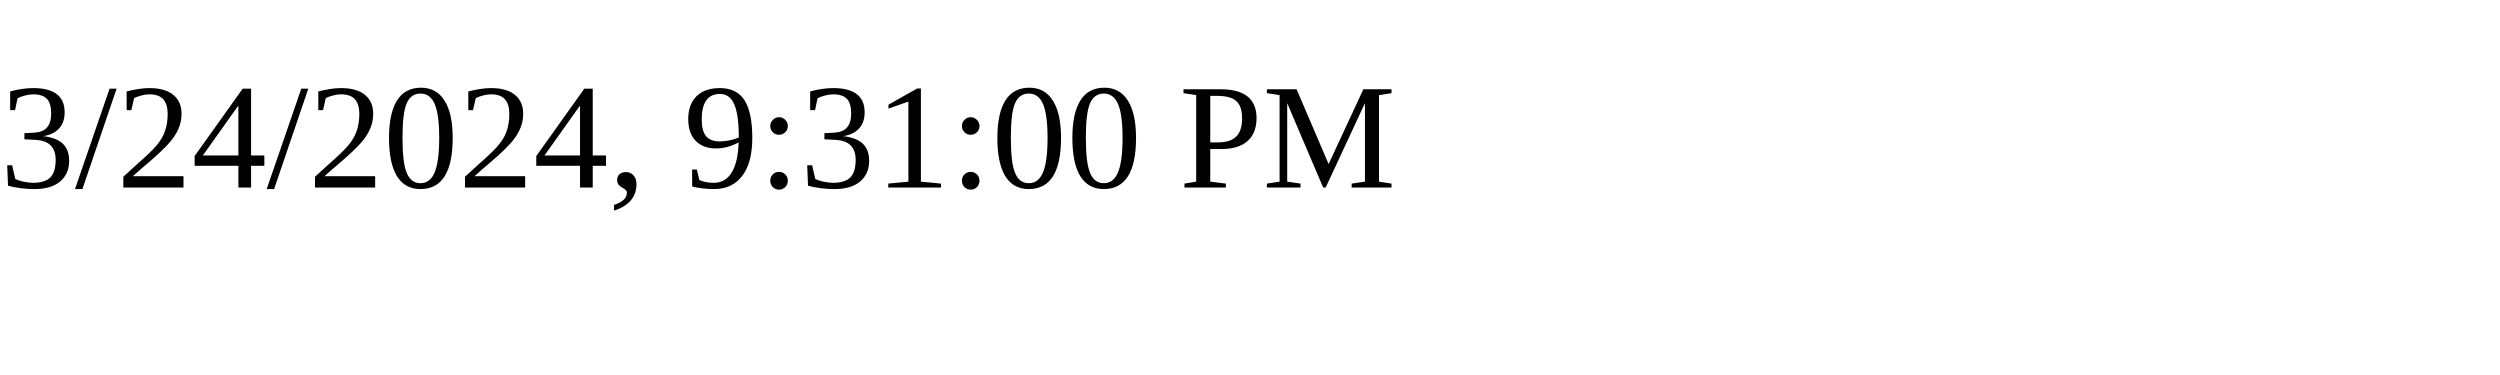
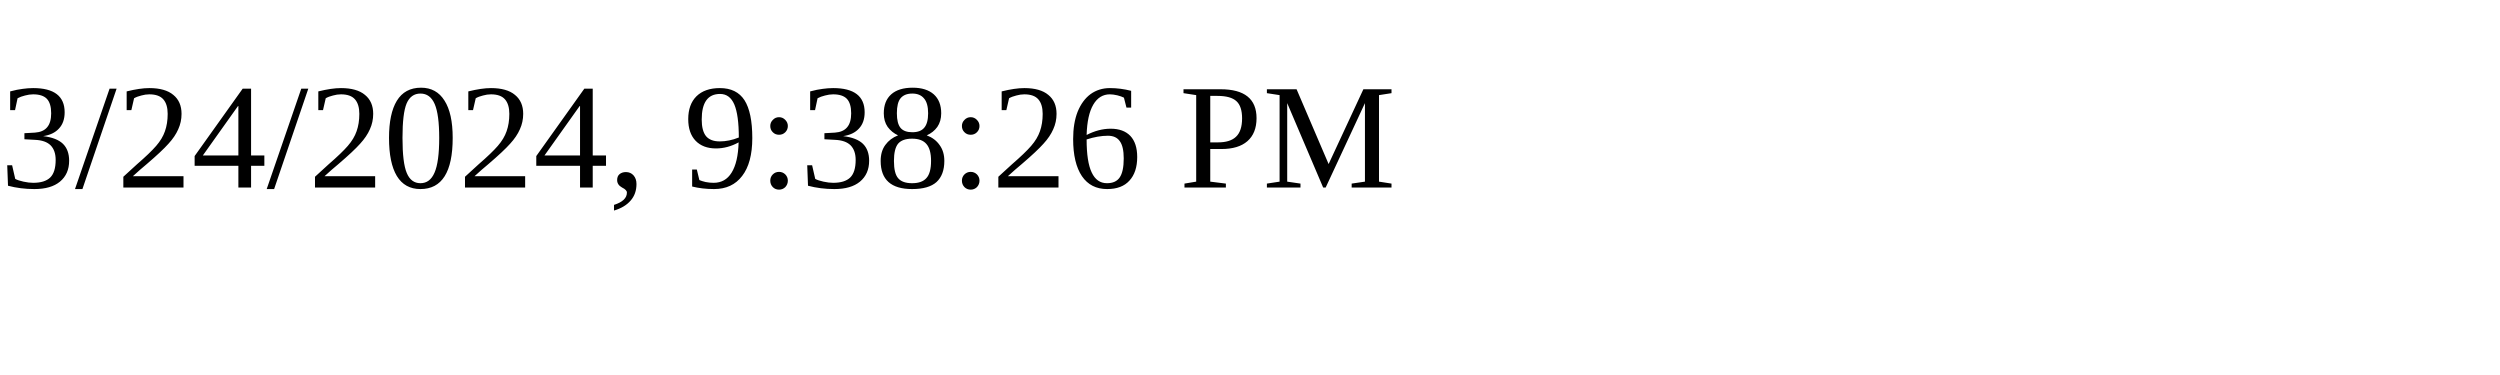
<svg xmlns="http://www.w3.org/2000/svg" height="30" width="200">
-   <text x="0" y="15">3/24/2024, 9:31:00 PM</text>
+   <text x="0" y="15">3/24/2024, 9:38:26 PM</text>
</svg>
